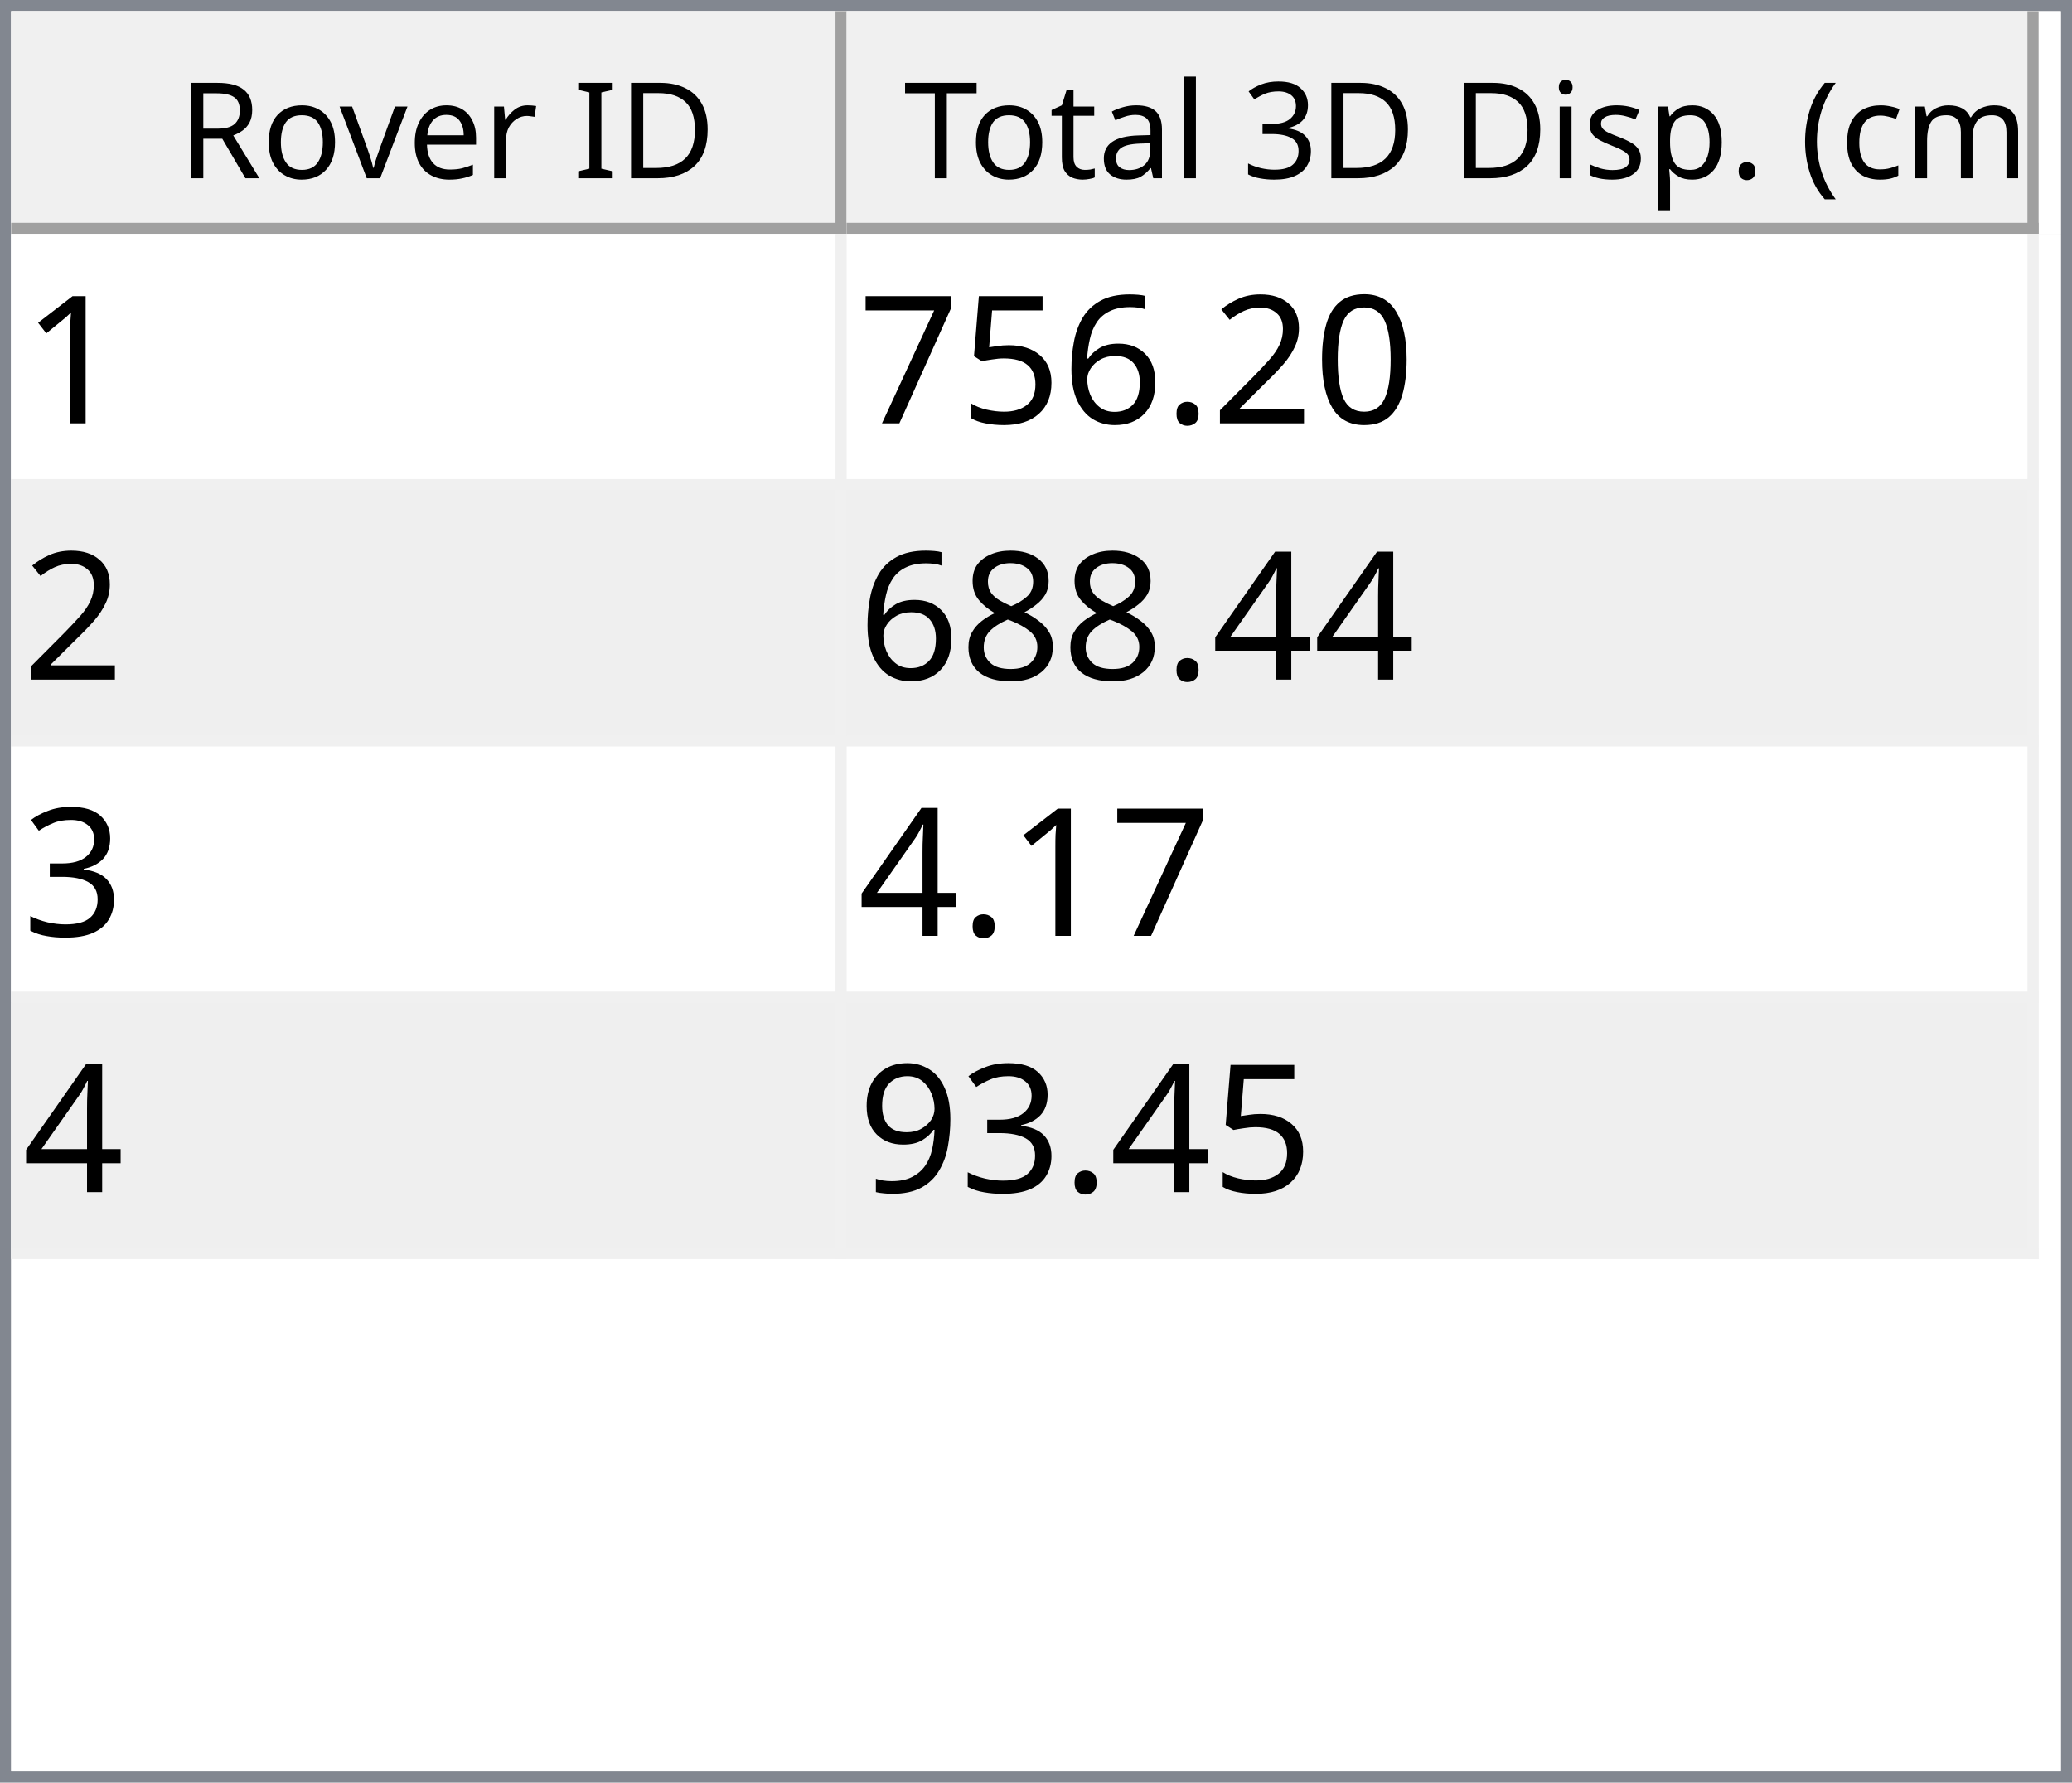
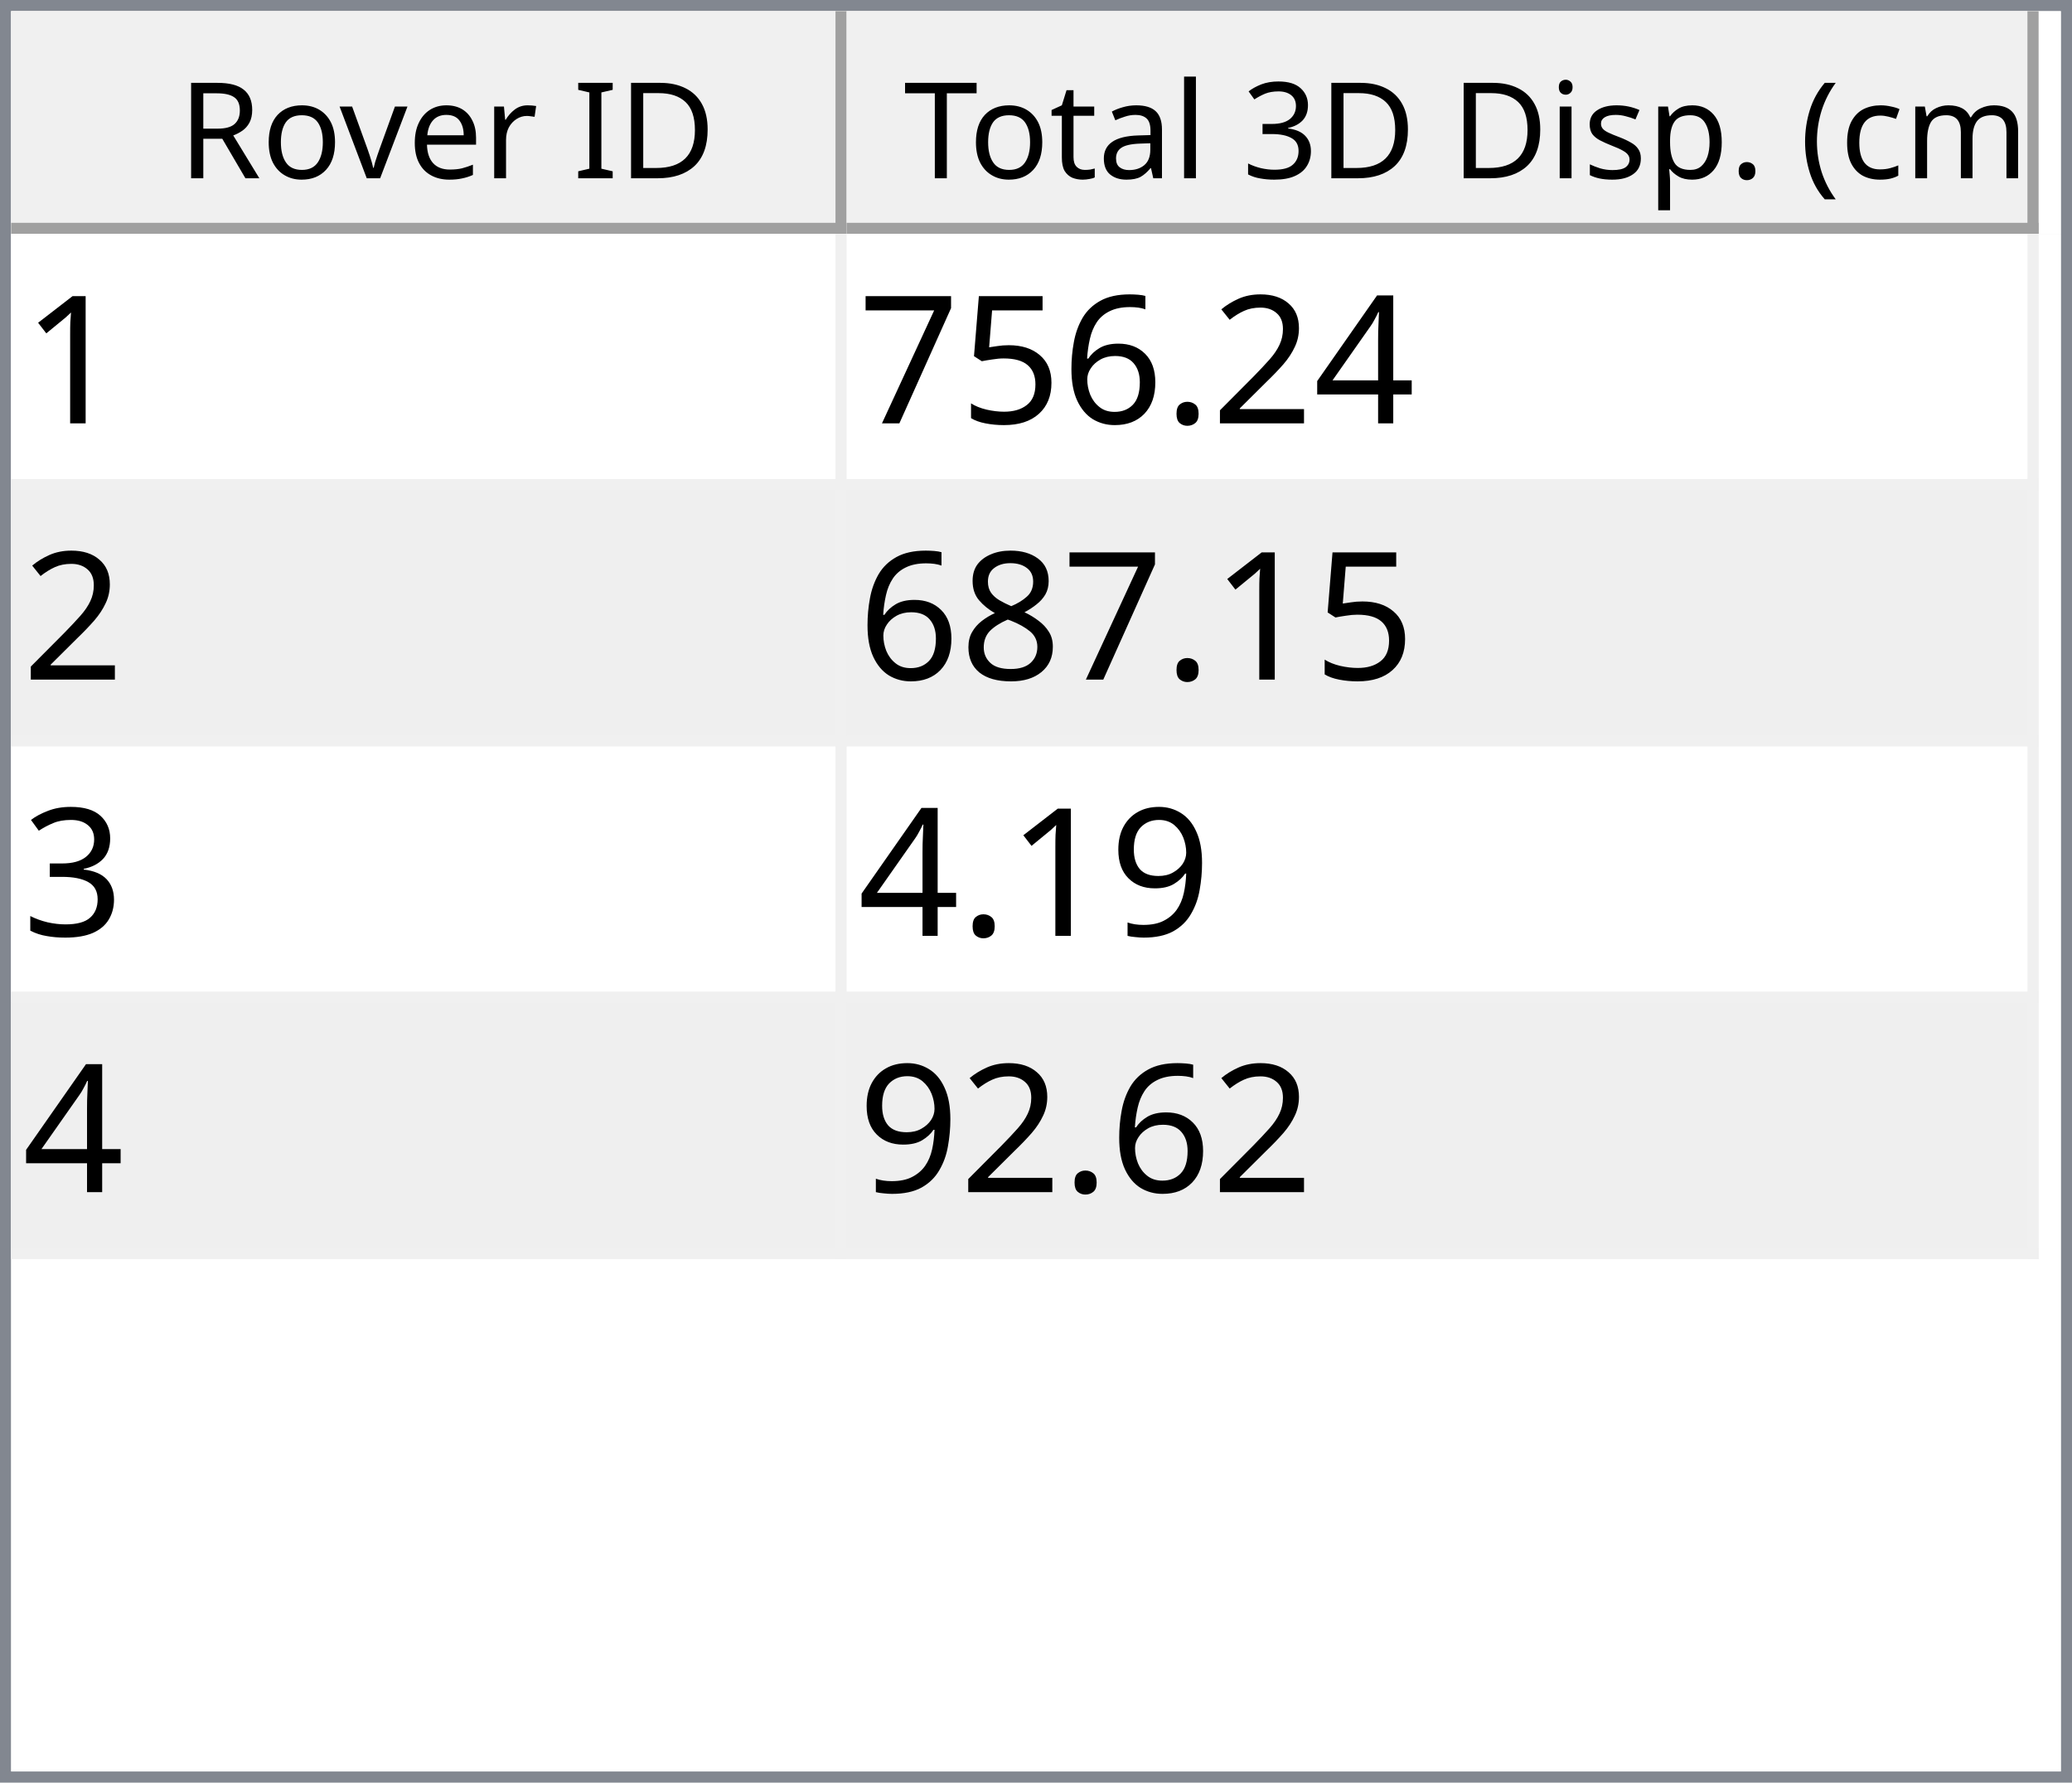
<svg xmlns="http://www.w3.org/2000/svg" style="fill-opacity:1; color-rendering:auto; color-interpolation:auto; text-rendering:auto; stroke:black; stroke-linecap:square; stroke-miterlimit:10; shape-rendering:auto; stroke-opacity:1; fill:black; stroke-dasharray:none; font-weight:normal; stroke-width:1; font-family:'Dialog'; font-style:normal; stroke-linejoin:miter; font-size:12px; stroke-dashoffset:0; image-rendering:auto;" width="186" height="160">
  <defs id="genericDefs" />
  <g>
    <defs id="defs1">
      <clipPath clipPathUnits="userSpaceOnUse" id="clipPath1">
        <path d="M0 0 L186 0 L186 160 L0 160 L0 0 Z" />
      </clipPath>
      <clipPath clipPathUnits="userSpaceOnUse" id="clipPath2">
        <path d="M0 0 L0 160 L186 160 L186 0 Z" />
      </clipPath>
      <clipPath clipPathUnits="userSpaceOnUse" id="clipPath3">
        <path d="M0 0 L0 20 L184 20 L184 0 Z" />
      </clipPath>
      <clipPath clipPathUnits="userSpaceOnUse" id="clipPath4">
        <path d="M0 0 L0 20 L75 20 L75 0 Z" />
      </clipPath>
      <clipPath clipPathUnits="userSpaceOnUse" id="clipPath5">
        <path d="M1 1 L1 19 L74 19 L74 1 Z" />
      </clipPath>
      <clipPath clipPathUnits="userSpaceOnUse" id="clipPath6">
        <path d="M0 0 L0 18 L73 18 L73 0 Z" />
      </clipPath>
      <clipPath clipPathUnits="userSpaceOnUse" id="clipPath7">
        <path d="M-0.5 -0.5 L-0.5 19.5 L74.5 19.5 L74.5 -0.5 Z" />
      </clipPath>
      <clipPath clipPathUnits="userSpaceOnUse" id="clipPath8">
        <path d="M0 0 L0 20 L107 20 L107 0 Z" />
      </clipPath>
      <clipPath clipPathUnits="userSpaceOnUse" id="clipPath9">
        <path d="M1 1 L1 19 L106 19 L106 1 Z" />
      </clipPath>
      <clipPath clipPathUnits="userSpaceOnUse" id="clipPath10">
        <path d="M0 0 L0 18 L105 18 L105 0 Z" />
      </clipPath>
      <clipPath clipPathUnits="userSpaceOnUse" id="clipPath11">
        <path d="M-0.5 -0.5 L-0.5 19.5 L106.5 19.5 L106.5 -0.5 Z" />
      </clipPath>
      <clipPath clipPathUnits="userSpaceOnUse" id="clipPath12">
        <path d="M0 0 L0 138 L184 138 L184 0 Z" />
      </clipPath>
      <clipPath clipPathUnits="userSpaceOnUse" id="clipPath13">
        <path d="M0 0 L0 92 L182 92 L182 0 Z" />
      </clipPath>
      <clipPath clipPathUnits="userSpaceOnUse" id="clipPath14">
        <path d="M-0.5 -0.5 L-0.5 91.5 L181.5 91.5 L181.5 -0.5 Z" />
      </clipPath>
      <clipPath clipPathUnits="userSpaceOnUse" id="clipPath15">
        <path d="M0 0 L0 22 L74 22 L74 0 Z" />
      </clipPath>
      <clipPath clipPathUnits="userSpaceOnUse" id="clipPath16">
        <path d="M0 0 L0 22 L106 22 L106 0 Z" />
      </clipPath>
      <font horiz-adv-x="64.551" id="font1">
        <font-face ascent="107.91" descent="25.098" units-per-em="100" style="font-style:normal; font-family:Segoe UI; font-weight:normal;" />
        <missing-glyph horiz-adv-x="64.551" d="M8.109 0 L8.109 68.266 L56.453 68.266 L56.453 0 L8.109 0 ZM15.328 7.234 L49.219 7.234 L49.219 61.031 L15.328 61.031 L15.328 7.234 Z" />
        <glyph unicode="D" horiz-adv-x="70.117" d="M9.188 0 L9.188 70.016 L28.516 70.016 Q65.531 70.016 65.531 35.891 Q65.531 19.672 55.25 9.836 Q44.969 0 27.734 0 L9.188 0 ZM17.391 62.594 L17.391 7.422 L27.828 7.422 Q41.609 7.422 49.273 14.797 Q56.938 22.172 56.938 35.688 Q56.938 62.594 28.328 62.594 L17.391 62.594 Z" />
        <glyph unicode="I" horiz-adv-x="26.611" d="M17.391 0 L9.188 0 L9.188 70.016 L17.391 70.016 L17.391 0 Z" />
        <glyph unicode=" " horiz-adv-x="27.393" d="" />
        <glyph unicode="r" horiz-adv-x="34.766" d="M34.188 41.891 Q32.078 43.5 28.125 43.5 Q23 43.5 19.555 38.672 Q16.109 33.844 16.109 25.484 L16.109 0 L8.109 0 L8.109 50 L16.109 50 L16.109 39.703 L16.312 39.703 Q18.016 44.969 21.531 47.922 Q25.047 50.875 29.391 50.875 Q32.516 50.875 34.188 50.203 L34.188 41.891 Z" />
        <glyph unicode="e" horiz-adv-x="52.295" d="M48.297 23 L12.984 23 Q13.188 14.656 17.484 10.109 Q21.781 5.562 29.297 5.562 Q37.75 5.562 44.828 11.141 L44.828 3.609 Q38.234 -1.172 27.391 -1.172 Q16.797 -1.172 10.742 5.641 Q4.688 12.453 4.688 24.812 Q4.688 36.469 11.305 43.82 Q17.922 51.172 27.734 51.172 Q37.547 51.172 42.922 44.828 Q48.297 38.484 48.297 27.203 L48.297 23 ZM40.094 29.781 Q40.047 36.719 36.75 40.578 Q33.453 44.438 27.594 44.438 Q21.922 44.438 17.969 40.383 Q14.016 36.328 13.094 29.781 L40.094 29.781 Z" />
        <glyph unicode="v" horiz-adv-x="47.9" d="M47.406 50 L27.484 0 L19.625 0 L0.688 50 L9.469 50 L22.172 13.672 Q23.578 9.672 23.922 6.688 L24.125 6.688 Q24.609 10.453 25.688 13.484 L38.969 50 L47.406 50 Z" />
        <glyph unicode="o" horiz-adv-x="58.594" d="M29 -1.172 Q17.922 -1.172 11.305 5.836 Q4.688 12.844 4.688 24.422 Q4.688 37.016 11.57 44.094 Q18.453 51.172 30.172 51.172 Q41.359 51.172 47.633 44.289 Q53.906 37.406 53.906 25.203 Q53.906 13.234 47.141 6.031 Q40.375 -1.172 29 -1.172 ZM29.594 44.438 Q21.875 44.438 17.383 39.188 Q12.891 33.938 12.891 24.703 Q12.891 15.828 17.43 10.695 Q21.969 5.562 29.594 5.562 Q37.359 5.562 41.531 10.594 Q45.703 15.625 45.703 24.906 Q45.703 34.281 41.531 39.359 Q37.359 44.438 29.594 44.438 Z" />
        <glyph unicode="R" horiz-adv-x="59.814" d="M59.375 0 L49.609 0 L37.891 19.625 Q36.281 22.359 34.766 24.289 Q33.25 26.219 31.664 27.438 Q30.078 28.656 28.25 29.219 Q26.422 29.781 24.125 29.781 L17.391 29.781 L17.391 0 L9.188 0 L9.188 70.016 L30.078 70.016 Q34.672 70.016 38.555 68.867 Q42.438 67.719 45.289 65.375 Q48.141 63.031 49.758 59.547 Q51.375 56.062 51.375 51.375 Q51.375 47.703 50.273 44.656 Q49.172 41.609 47.148 39.211 Q45.125 36.812 42.266 35.133 Q39.406 33.453 35.844 32.516 L35.844 32.328 Q37.594 31.547 38.891 30.547 Q40.188 29.547 41.359 28.18 Q42.531 26.812 43.68 25.078 Q44.828 23.344 46.234 21.047 L59.375 0 ZM17.391 62.594 L17.391 37.203 L28.516 37.203 Q31.594 37.203 34.203 38.133 Q36.812 39.062 38.719 40.797 Q40.625 42.531 41.703 45.047 Q42.781 47.562 42.781 50.688 Q42.781 56.297 39.141 59.445 Q35.5 62.594 28.609 62.594 L17.391 62.594 Z" />
        <glyph unicode=")" horiz-adv-x="30.176" d="M8.297 -15.922 L1.172 -15.922 Q16.406 2.344 16.406 26.812 Q16.406 51.469 1.078 70.016 L8.297 70.016 Q23.531 52.156 23.531 26.703 Q23.531 1.375 8.297 -15.922 Z" />
        <glyph unicode="m" horiz-adv-x="86.133" d="M79.109 0 L71.094 0 L71.094 28.719 Q71.094 37.016 68.531 40.727 Q65.969 44.438 59.906 44.438 Q54.781 44.438 51.195 39.75 Q47.609 35.062 47.609 28.516 L47.609 0 L39.594 0 L39.594 29.688 Q39.594 44.438 28.219 44.438 Q22.953 44.438 19.531 40.016 Q16.109 35.594 16.109 28.516 L16.109 0 L8.109 0 L8.109 50 L16.109 50 L16.109 42.094 L16.312 42.094 Q21.625 51.172 31.844 51.172 Q36.969 51.172 40.773 48.312 Q44.578 45.453 46 40.828 Q51.562 51.172 62.594 51.172 Q79.109 51.172 79.109 30.812 L79.109 0 Z" />
        <glyph unicode="c" horiz-adv-x="46.191" d="M42.188 2.297 Q36.422 -1.172 28.516 -1.172 Q17.828 -1.172 11.258 5.789 Q4.688 12.75 4.688 23.828 Q4.688 36.188 11.766 43.68 Q18.844 51.172 30.672 51.172 Q37.25 51.172 42.281 48.734 L42.281 40.531 Q36.719 44.438 30.375 44.438 Q22.703 44.438 17.797 38.945 Q12.891 33.453 12.891 24.516 Q12.891 15.719 17.508 10.641 Q22.125 5.562 29.891 5.562 Q36.422 5.562 42.188 9.906 L42.188 2.297 Z" />
        <glyph unicode="(" horiz-adv-x="30.176" d="M29.109 -15.922 L21.969 -15.922 Q6.844 1.375 6.844 26.703 Q6.844 52.156 21.969 70.016 L29.203 70.016 Q13.875 51.469 13.875 26.812 Q13.875 2.344 29.109 -15.922 Z" />
        <glyph unicode="." horiz-adv-x="21.68" d="M10.891 -1.078 Q8.641 -1.078 7.055 0.539 Q5.469 2.156 5.469 4.391 Q5.469 6.641 7.055 8.273 Q8.641 9.906 10.891 9.906 Q13.188 9.906 14.797 8.273 Q16.406 6.641 16.406 4.391 Q16.406 2.156 14.797 0.539 Q13.188 -1.078 10.891 -1.078 Z" />
        <glyph unicode="p" horiz-adv-x="58.789" d="M16.312 7.234 L16.109 7.234 L16.109 -23 L8.109 -23 L8.109 50 L16.109 50 L16.109 41.219 L16.312 41.219 Q22.219 51.172 33.594 51.172 Q43.266 51.172 48.688 44.461 Q54.109 37.75 54.109 26.469 Q54.109 13.922 48 6.375 Q41.891 -1.172 31.297 -1.172 Q21.578 -1.172 16.312 7.234 ZM16.109 27.391 L16.109 20.406 Q16.109 14.203 20.141 9.883 Q24.172 5.562 30.375 5.562 Q37.641 5.562 41.773 11.133 Q45.906 16.703 45.906 26.609 Q45.906 34.969 42.047 39.703 Q38.188 44.438 31.594 44.438 Q24.609 44.438 20.359 39.578 Q16.109 34.719 16.109 27.391 Z" />
        <glyph unicode="s" horiz-adv-x="42.432" d="M5.078 1.812 L5.078 10.406 Q11.625 5.562 19.484 5.562 Q30.031 5.562 30.031 12.594 Q30.031 14.594 29.125 15.992 Q28.219 17.391 26.68 18.461 Q25.141 19.531 23.07 20.383 Q21 21.234 18.609 22.172 Q15.281 23.484 12.766 24.828 Q10.25 26.172 8.57 27.859 Q6.891 29.547 6.031 31.695 Q5.172 33.844 5.172 36.719 Q5.172 40.234 6.789 42.945 Q8.406 45.656 11.086 47.484 Q13.766 49.312 17.211 50.242 Q20.656 51.172 24.312 51.172 Q30.812 51.172 35.938 48.922 L35.938 40.828 Q30.422 44.438 23.25 44.438 Q21 44.438 19.195 43.922 Q17.391 43.406 16.094 42.477 Q14.797 41.547 14.086 40.258 Q13.375 38.969 13.375 37.406 Q13.375 35.453 14.086 34.133 Q14.797 32.812 16.164 31.789 Q17.531 30.766 19.484 29.938 Q21.438 29.109 23.922 28.125 Q27.25 26.859 29.883 25.516 Q32.516 24.172 34.375 22.484 Q36.234 20.797 37.234 18.602 Q38.234 16.406 38.234 13.375 Q38.234 9.672 36.602 6.938 Q34.969 4.203 32.234 2.398 Q29.5 0.594 25.93 -0.289 Q22.359 -1.172 18.453 -1.172 Q10.75 -1.172 5.078 1.812 Z" />
        <glyph unicode="i" horiz-adv-x="24.219" d="M12.203 62.703 Q10.062 62.703 8.547 64.164 Q7.031 65.625 7.031 67.875 Q7.031 70.125 8.547 71.609 Q10.062 73.094 12.203 73.094 Q14.406 73.094 15.945 71.609 Q17.484 70.125 17.484 67.875 Q17.484 65.719 15.945 64.211 Q14.406 62.703 12.203 62.703 ZM16.109 0 L8.109 0 L8.109 50 L16.109 50 L16.109 0 Z" />
        <glyph unicode="3" horiz-adv-x="53.906" d="M46.531 19.828 Q46.531 15.094 44.75 11.211 Q42.969 7.328 39.719 4.57 Q36.469 1.812 31.93 0.297 Q27.391 -1.219 21.922 -1.219 Q11.922 -1.219 6 2.594 L6 11.188 Q13.094 5.609 22.219 5.609 Q25.875 5.609 28.828 6.539 Q31.781 7.469 33.906 9.227 Q36.031 10.984 37.18 13.477 Q38.328 15.969 38.328 19.094 Q38.328 32.812 18.797 32.812 L12.984 32.812 L12.984 39.594 L18.5 39.594 Q35.797 39.594 35.797 52.484 Q35.797 64.406 22.609 64.406 Q15.188 64.406 8.688 59.422 L8.688 67.188 Q15.375 71.188 24.609 71.188 Q29 71.188 32.57 69.969 Q36.141 68.75 38.68 66.555 Q41.219 64.359 42.609 61.281 Q44 58.203 44 54.5 Q44 40.672 30.031 36.719 L30.031 36.531 Q33.594 36.141 36.625 34.797 Q39.656 33.453 41.852 31.305 Q44.047 29.156 45.289 26.25 Q46.531 23.344 46.531 19.828 Z" />
        <glyph unicode="l" horiz-adv-x="24.219" d="M16.109 0 L8.109 0 L8.109 74.031 L16.109 74.031 L16.109 0 Z" />
        <glyph unicode="a" horiz-adv-x="50.879" d="M43.891 0 L35.891 0 L35.891 7.812 L35.688 7.812 Q30.469 -1.172 20.312 -1.172 Q12.844 -1.172 8.617 2.781 Q4.391 6.734 4.391 13.281 Q4.391 27.297 20.906 29.594 L35.891 31.688 Q35.891 44.438 25.594 44.438 Q16.547 44.438 9.281 38.281 L9.281 46.484 Q16.656 51.172 26.266 51.172 Q43.891 51.172 43.891 32.516 L43.891 0 ZM35.891 25.297 L23.828 23.641 Q18.266 22.859 15.43 20.875 Q12.594 18.891 12.594 13.875 Q12.594 10.203 15.211 7.883 Q17.828 5.562 22.172 5.562 Q28.125 5.562 32.008 9.742 Q35.891 13.922 35.891 20.312 L35.891 25.297 Z" />
        <glyph unicode="t" horiz-adv-x="33.887" d="M31.297 0.484 Q28.469 -1.078 23.828 -1.078 Q10.688 -1.078 10.688 13.578 L10.688 43.172 L2.094 43.172 L2.094 50 L10.688 50 L10.688 62.203 L18.703 64.797 L18.703 50 L31.297 50 L31.297 43.172 L18.703 43.172 L18.703 14.984 Q18.703 9.969 20.414 7.82 Q22.125 5.672 26.078 5.672 Q29.109 5.672 31.297 7.328 L31.297 0.484 Z" />
        <glyph unicode="T" horiz-adv-x="52.393" d="M50.594 62.594 L30.375 62.594 L30.375 0 L22.172 0 L22.172 62.594 L2 62.594 L2 70.016 L50.594 70.016 L50.594 62.594 Z" />
      </font>
      <font horiz-adv-x="75.0" id="font2">
        <font-face ascent="100.537" descent="21.973" units-per-em="100" style="font-style:normal; font-family:sans-serif; font-weight:normal;" />
        <missing-glyph horiz-adv-x="75.0" d="M12.5 0 L12.5 62.5 L62.5 62.5 L62.5 0 L12.5 0 ZM14.062 1.562 L60.938 1.562 L60.938 60.938 L14.062 60.938 L14.062 1.562 Z" />
        <glyph unicode="1" horiz-adv-x="55.615" d="M37.25 0 L28.469 0 L28.469 56 Q25.297 52.984 20.141 49.953 Q14.984 46.922 10.891 45.406 L10.891 53.906 Q18.266 57.375 23.781 62.305 Q29.297 67.234 31.594 71.875 L37.25 71.875 L37.25 0 Z" />
-         <glyph unicode="0" horiz-adv-x="55.615" d="M4.156 35.297 Q4.156 48 6.766 55.742 Q9.375 63.484 14.523 67.68 Q19.672 71.875 27.484 71.875 Q33.25 71.875 37.594 69.555 Q41.938 67.234 44.773 62.867 Q47.609 58.5 49.219 52.227 Q50.828 45.953 50.828 35.297 Q50.828 22.703 48.242 14.969 Q45.656 7.234 40.508 3.008 Q35.359 -1.219 27.484 -1.219 Q17.141 -1.219 11.234 6.203 Q4.156 15.141 4.156 35.297 ZM13.188 35.297 Q13.188 17.672 17.312 11.836 Q21.438 6 27.484 6 Q33.547 6 37.672 11.859 Q41.797 17.719 41.797 35.297 Q41.797 52.984 37.672 58.789 Q33.547 64.594 27.391 64.594 Q21.344 64.594 17.719 59.469 Q13.188 52.938 13.188 35.297 Z" />
+         <glyph unicode="4" horiz-adv-x="55.615" d="M32.328 0 L32.328 17.141 L1.266 17.141 L1.266 25.203 L33.938 71.578 L41.109 71.578 L41.109 25.203 L50.781 25.203 L50.781 17.141 L41.109 17.141 L41.109 0 L32.328 0 ZM32.328 25.203 L32.328 57.469 L9.906 25.203 L32.328 25.203 Z" />
        <glyph unicode="2" horiz-adv-x="55.615" d="M50.344 8.453 L50.344 0 L3.031 0 Q2.938 3.172 4.047 6.109 Q5.859 10.938 9.836 15.625 Q13.812 20.312 21.344 26.469 Q33.016 36.031 37.117 41.625 Q41.219 47.219 41.219 52.203 Q41.219 57.422 37.477 61.008 Q33.734 64.594 27.734 64.594 Q21.391 64.594 17.578 60.789 Q13.766 56.984 13.719 50.25 L4.688 51.172 Q5.609 61.281 11.664 66.578 Q17.719 71.875 27.938 71.875 Q38.234 71.875 44.242 66.164 Q50.25 60.453 50.25 52 Q50.25 47.703 48.492 43.555 Q46.734 39.406 42.656 34.812 Q38.578 30.219 29.109 22.219 Q21.188 15.578 18.945 13.211 Q16.703 10.844 15.234 8.453 L50.344 8.453 Z" />
        <glyph unicode="." horiz-adv-x="27.783" d="M9.078 0 L9.078 10.016 L19.094 10.016 L19.094 0 L9.078 0 Z" />
        <glyph unicode="6" horiz-adv-x="55.615" d="M49.75 54.047 L41.016 53.375 Q39.844 58.547 37.703 60.891 Q34.125 64.656 28.906 64.656 Q24.703 64.656 21.531 62.312 Q17.391 59.281 14.992 53.469 Q12.594 47.656 12.5 36.922 Q15.672 41.75 20.266 44.094 Q24.859 46.438 29.891 46.438 Q38.672 46.438 44.852 39.969 Q51.031 33.5 51.031 23.25 Q51.031 16.5 48.125 10.719 Q45.219 4.938 40.141 1.859 Q35.062 -1.219 28.609 -1.219 Q17.625 -1.219 10.695 6.859 Q3.766 14.938 3.766 33.5 Q3.766 54.25 11.422 63.672 Q18.109 71.875 29.438 71.875 Q37.891 71.875 43.289 67.141 Q48.688 62.406 49.75 54.047 ZM13.875 23.188 Q13.875 18.656 15.797 14.508 Q17.719 10.359 21.188 8.18 Q24.656 6 28.469 6 Q34.031 6 38.039 10.492 Q42.047 14.984 42.047 22.703 Q42.047 30.125 38.086 34.398 Q34.125 38.672 28.125 38.672 Q22.172 38.672 18.023 34.398 Q13.875 30.125 13.875 23.188 Z" />
        <glyph unicode="5" horiz-adv-x="55.615" d="M4.156 18.75 L13.375 19.531 Q14.406 12.797 18.141 9.398 Q21.875 6 27.156 6 Q33.5 6 37.891 10.789 Q42.281 15.578 42.281 23.484 Q42.281 31 38.062 35.352 Q33.844 39.703 27 39.703 Q22.75 39.703 19.336 37.773 Q15.922 35.844 13.969 32.766 L5.719 33.844 L12.641 70.609 L48.25 70.609 L48.25 62.203 L19.672 62.203 L15.828 42.969 Q22.266 47.469 29.344 47.469 Q38.719 47.469 45.164 40.969 Q51.609 34.469 51.609 24.266 Q51.609 14.547 45.953 7.469 Q39.062 -1.219 27.156 -1.219 Q17.391 -1.219 11.211 4.25 Q5.031 9.719 4.156 18.75 Z" />
        <glyph unicode="7" horiz-adv-x="55.615" d="M4.734 62.203 L4.734 70.656 L51.078 70.656 L51.078 63.812 Q44.234 56.547 37.523 44.484 Q30.812 32.422 27.156 19.672 Q24.516 10.688 23.781 0 L14.75 0 Q14.891 8.453 18.062 20.414 Q21.234 32.375 27.172 43.484 Q33.109 54.594 39.797 62.203 L4.734 62.203 Z" />
-         <glyph unicode="4" horiz-adv-x="55.615" d="M32.328 0 L32.328 17.141 L1.266 17.141 L1.266 25.203 L33.938 71.578 L41.109 71.578 L41.109 25.203 L50.781 25.203 L50.781 17.141 L41.109 17.141 L41.109 0 L32.328 0 ZM32.328 25.203 L32.328 57.469 L9.906 25.203 L32.328 25.203 Z" />
        <glyph unicode="8" horiz-adv-x="55.615" d="M17.672 38.812 Q12.203 40.828 9.57 44.539 Q6.938 48.25 6.938 53.422 Q6.938 61.234 12.555 66.555 Q18.172 71.875 27.484 71.875 Q36.859 71.875 42.578 66.43 Q48.297 60.984 48.297 53.172 Q48.297 48.188 45.68 44.508 Q43.062 40.828 37.75 38.812 Q44.344 36.672 47.781 31.883 Q51.219 27.094 51.219 20.453 Q51.219 11.281 44.727 5.031 Q38.234 -1.219 27.641 -1.219 Q17.047 -1.219 10.547 5.055 Q4.047 11.328 4.047 20.703 Q4.047 27.688 7.594 32.398 Q11.141 37.109 17.672 38.812 ZM15.922 53.719 Q15.922 48.641 19.195 45.414 Q22.469 42.188 27.688 42.188 Q32.766 42.188 36.016 45.383 Q39.266 48.578 39.266 53.219 Q39.266 58.062 35.914 61.359 Q32.562 64.656 27.594 64.656 Q22.562 64.656 19.242 61.43 Q15.922 58.203 15.922 53.719 ZM13.094 20.656 Q13.094 16.891 14.875 13.375 Q16.656 9.859 20.172 7.93 Q23.688 6 27.734 6 Q34.031 6 38.133 10.055 Q42.234 14.109 42.234 20.359 Q42.234 26.703 38.016 30.859 Q33.797 35.016 27.438 35.016 Q21.234 35.016 17.164 30.914 Q13.094 26.812 13.094 20.656 Z" />
        <glyph unicode="3" horiz-adv-x="55.615" d="M4.203 18.891 L12.984 20.062 Q14.5 12.594 18.141 9.297 Q21.781 6 27 6 Q33.203 6 37.477 10.297 Q41.75 14.594 41.75 20.953 Q41.75 27 37.797 30.93 Q33.844 34.859 27.734 34.859 Q25.25 34.859 21.531 33.891 L22.516 41.609 Q23.391 41.5 23.922 41.5 Q29.547 41.5 34.039 44.43 Q38.531 47.359 38.531 53.469 Q38.531 58.297 35.258 61.477 Q31.984 64.656 26.812 64.656 Q21.688 64.656 18.266 61.43 Q14.844 58.203 13.875 51.766 L5.078 53.328 Q6.688 62.156 12.398 67.016 Q18.109 71.875 26.609 71.875 Q32.469 71.875 37.398 69.359 Q42.328 66.844 44.945 62.5 Q47.562 58.156 47.562 53.266 Q47.562 48.641 45.07 44.828 Q42.578 41.016 37.703 38.766 Q44.047 37.312 47.562 32.695 Q51.078 28.078 51.078 21.141 Q51.078 11.766 44.242 5.25 Q37.406 -1.266 26.953 -1.266 Q17.531 -1.266 11.305 4.352 Q5.078 9.969 4.203 18.891 Z" />
        <glyph unicode="9" horiz-adv-x="55.615" d="M5.469 16.547 L13.922 17.328 Q14.984 11.375 18.016 8.688 Q21.047 6 25.781 6 Q29.828 6 32.883 7.859 Q35.938 9.719 37.891 12.82 Q39.844 15.922 41.164 21.195 Q42.484 26.469 42.484 31.938 Q42.484 32.516 42.438 33.688 Q39.797 29.5 35.234 26.883 Q30.672 24.266 25.344 24.266 Q16.453 24.266 10.305 30.711 Q4.156 37.156 4.156 47.703 Q4.156 58.594 10.578 65.234 Q17 71.875 26.656 71.875 Q33.641 71.875 39.43 68.117 Q45.219 64.359 48.219 57.398 Q51.219 50.438 51.219 37.25 Q51.219 23.531 48.242 15.406 Q45.266 7.281 39.383 3.031 Q33.5 -1.219 25.594 -1.219 Q17.188 -1.219 11.867 3.445 Q6.547 8.109 5.469 16.547 ZM41.453 48.141 Q41.453 55.719 37.43 60.156 Q33.406 64.594 27.734 64.594 Q21.875 64.594 17.531 59.812 Q13.188 55.031 13.188 47.406 Q13.188 40.578 17.312 36.305 Q21.438 32.031 27.484 32.031 Q33.594 32.031 37.523 36.305 Q41.453 40.578 41.453 48.141 Z" />
      </font>
    </defs>
    <g style="fill:white; stroke:white;">
      <rect x="0" y="0" width="186" style="clip-path:url(#clipPath1); stroke:none;" height="160" />
    </g>
    <g style="fill:white; text-rendering:optimizeSpeed; color-rendering:optimizeSpeed; image-rendering:optimizeSpeed; shape-rendering:crispEdges; stroke:white; color-interpolation:sRGB;">
      <rect x="0" width="186" height="160" y="0" style="stroke:none;" />
      <path style="stroke:none;" d="M0 160 L186 160 L186 0 L0 0 Z" />
    </g>
    <g style="fill:rgb(240,240,240); font-family:'Segoe UI'; stroke:rgb(240,240,240);">
      <rect x="0" y="0" width="186" style="clip-path:url(#clipPath2); stroke:none;" height="160" />
    </g>
    <g style="fill:rgb(130,135,144); font-family:'Segoe UI'; stroke:rgb(130,135,144);">
      <path d="M0 0 L186 0 L186 160 L0 160 L0 0 ZM1 1 L185 1 L185 159 L1 159 L1 1 Z" style="fill-rule:evenodd; clip-path:url(#clipPath2); stroke:none;" />
    </g>
    <g style="fill:white; font-family:'Segoe UI'; stroke:white;" transform="translate(1,1)">
      <rect x="0" y="0" width="184" style="clip-path:url(#clipPath3); stroke:none;" height="20" />
    </g>
    <g style="fill:rgb(240,240,240); font-family:'Segoe UI'; stroke:rgb(240,240,240);" transform="translate(1,1)">
      <rect x="0" y="0" width="75" style="clip-path:url(#clipPath4); stroke:none;" height="20" />
    </g>
    <g style="font-family:'Segoe UI';" transform="translate(2,2)">
      <text x="14" xml:space="preserve" y="14" style="clip-path:url(#clipPath6); stroke:none;">Rover ID</text>
    </g>
    <g style="fill:rgb(160,160,160); font-family:'Segoe UI'; stroke:rgb(160,160,160); stroke-linejoin:bevel;" transform="translate(1.5,1.5)">
      <line x1="74" x2="74" y1="0" style="fill:none; clip-path:url(#clipPath7);" y2="19" />
    </g>
    <g style="fill:rgb(160,160,160); font-family:'Segoe UI'; stroke:rgb(160,160,160); stroke-linejoin:bevel;" transform="matrix(1,0,0,1,1,1) translate(0.5,0.5)">
      <line x1="0" x2="74" y1="19" style="fill:none; clip-path:url(#clipPath7);" y2="19" />
    </g>
    <g style="fill:rgb(240,240,240); font-family:'Segoe UI'; stroke:rgb(240,240,240);" transform="translate(76,1)">
      <rect x="0" y="0" width="107" style="clip-path:url(#clipPath8); stroke:none;" height="20" />
    </g>
    <g style="font-family:'Segoe UI';" transform="translate(77,2)">
      <text x="1" xml:space="preserve" y="14" style="clip-path:url(#clipPath10); stroke:none;"> Total 3D Disp. (cm)</text>
    </g>
    <g style="fill:rgb(160,160,160); font-family:'Segoe UI'; stroke:rgb(160,160,160); stroke-linejoin:bevel;" transform="translate(76.5,1.5)">
      <line x1="106" x2="106" y1="0" style="fill:none; clip-path:url(#clipPath11);" y2="19" />
    </g>
    <g style="fill:rgb(160,160,160); font-family:'Segoe UI'; stroke:rgb(160,160,160); stroke-linejoin:bevel;" transform="matrix(1,0,0,1,76,1) translate(0.5,0.5)">
      <line x1="0" x2="106" y1="19" style="fill:none; clip-path:url(#clipPath11);" y2="19" />
    </g>
    <g style="fill:white; font-family:'Segoe UI'; stroke:white;" transform="translate(1,21)">
      <rect x="0" y="0" width="184" style="clip-path:url(#clipPath12); stroke:none;" height="138" />
    </g>
    <g style="fill:rgb(240,240,240); font-size:16px; font-family:sans-serif; stroke:rgb(240,240,240);" transform="translate(1,21)">
      <rect x="0" y="0" width="182" style="clip-path:url(#clipPath13); stroke:none;" height="92" />
      <line transform="translate(0.5,0.5)" x1="0" x2="181" y1="22" style="clip-path:url(#clipPath14); fill:none; stroke-linejoin:bevel;" y2="22" />
    </g>
    <g transform="matrix(1,0,0,1,1,21) translate(0.5,0.5)" style="fill:rgb(240,240,240); font-size:16px; font-family:sans-serif; stroke:rgb(240,240,240); stroke-linejoin:bevel;">
      <line x1="0" x2="181" y1="45" style="fill:none; clip-path:url(#clipPath14);" y2="45" />
    </g>
    <g transform="matrix(1,0,0,1,1,21) translate(0.5,0.5)" style="fill:rgb(240,240,240); font-size:16px; font-family:sans-serif; stroke:rgb(240,240,240); stroke-linejoin:bevel;">
      <line x1="0" x2="181" y1="68" style="fill:none; clip-path:url(#clipPath14);" y2="68" />
    </g>
    <g transform="matrix(1,0,0,1,1,21) translate(0.5,0.5)" style="fill:rgb(240,240,240); font-size:16px; font-family:sans-serif; stroke:rgb(240,240,240); stroke-linejoin:bevel;">
      <line x1="0" x2="181" y1="91" style="fill:none; clip-path:url(#clipPath14);" y2="91" />
    </g>
    <g transform="matrix(1,0,0,1,1,21) translate(0.5,0.5)" style="fill:rgb(240,240,240); font-size:16px; font-family:sans-serif; stroke:rgb(240,240,240); stroke-linejoin:bevel;">
      <line x1="74" x2="74" y1="0" style="fill:none; clip-path:url(#clipPath14);" y2="91" />
    </g>
    <g transform="matrix(1,0,0,1,1,21) translate(0.5,0.5)" style="fill:rgb(240,240,240); font-size:16px; font-family:sans-serif; stroke:rgb(240,240,240); stroke-linejoin:bevel;">
      <line x1="181" x2="181" y1="0" style="fill:none; clip-path:url(#clipPath14);" y2="91" />
    </g>
    <g style="fill:white; font-size:16px; font-family:sans-serif; stroke:white;" transform="matrix(1,0,0,1,1,21)">
      <rect x="0" y="0" width="74" style="clip-path:url(#clipPath15); stroke:none;" height="22" />
      <text x="1" y="17" style="fill:black; clip-path:url(#clipPath15); stroke:none;" xml:space="preserve">1</text>
    </g>
    <g style="fill:white; font-size:16px; font-family:sans-serif; stroke:white;" transform="matrix(1,0,0,1,1,21) translate(75,0)">
      <rect x="0" y="0" width="106" style="clip-path:url(#clipPath16); stroke:none;" height="22" />
-       <text x="1" y="17" style="fill:black; clip-path:url(#clipPath16); stroke:none;" xml:space="preserve">756.20</text>
+       <text x="1" y="17" style="fill:black; clip-path:url(#clipPath16); stroke:none;" xml:space="preserve">756.24</text>
    </g>
    <g style="fill:rgb(239,239,239); font-size:16px; font-family:sans-serif; stroke:rgb(239,239,239);" transform="matrix(1,0,0,1,1,21) translate(0,23)">
      <rect x="0" y="0" width="74" style="clip-path:url(#clipPath15); stroke:none;" height="22" />
      <text x="1" y="17" style="fill:black; clip-path:url(#clipPath15); stroke:none;" xml:space="preserve">2</text>
    </g>
    <g style="fill:rgb(239,239,239); font-size:16px; font-family:sans-serif; stroke:rgb(239,239,239);" transform="matrix(1,0,0,1,1,21) translate(75,23)">
      <rect x="0" y="0" width="106" style="clip-path:url(#clipPath16); stroke:none;" height="22" />
-       <text x="1" y="17" style="fill:black; clip-path:url(#clipPath16); stroke:none;" xml:space="preserve">688.44</text>
+       <text x="1" y="17" style="fill:black; clip-path:url(#clipPath16); stroke:none;" xml:space="preserve">687.15</text>
    </g>
    <g style="fill:white; font-size:16px; font-family:sans-serif; stroke:white;" transform="matrix(1,0,0,1,1,21) translate(0,46)">
      <rect x="0" y="0" width="74" style="clip-path:url(#clipPath15); stroke:none;" height="22" />
      <text x="1" y="17" style="fill:black; clip-path:url(#clipPath15); stroke:none;" xml:space="preserve">3</text>
    </g>
    <g style="fill:white; font-size:16px; font-family:sans-serif; stroke:white;" transform="matrix(1,0,0,1,1,21) translate(75,46)">
      <rect x="0" y="0" width="106" style="clip-path:url(#clipPath16); stroke:none;" height="22" />
-       <text x="1" y="17" style="fill:black; clip-path:url(#clipPath16); stroke:none;" xml:space="preserve">4.17</text>
+       <text x="1" y="17" style="fill:black; clip-path:url(#clipPath16); stroke:none;" xml:space="preserve">4.19</text>
    </g>
    <g style="fill:rgb(239,239,239); font-size:16px; font-family:sans-serif; stroke:rgb(239,239,239);" transform="matrix(1,0,0,1,1,21) translate(0,69)">
      <rect x="0" y="0" width="74" style="clip-path:url(#clipPath15); stroke:none;" height="22" />
      <text x="1" y="17" style="fill:black; clip-path:url(#clipPath15); stroke:none;" xml:space="preserve">4</text>
    </g>
    <g style="fill:rgb(239,239,239); font-size:16px; font-family:sans-serif; stroke:rgb(239,239,239);" transform="matrix(1,0,0,1,1,21) translate(75,69)">
      <rect x="0" y="0" width="106" style="clip-path:url(#clipPath16); stroke:none;" height="22" />
-       <text x="1" y="17" style="fill:black; clip-path:url(#clipPath16); stroke:none;" xml:space="preserve">93.45</text>
+       <text x="1" y="17" style="fill:black; clip-path:url(#clipPath16); stroke:none;" xml:space="preserve">92.62</text>
    </g>
  </g>
</svg>
